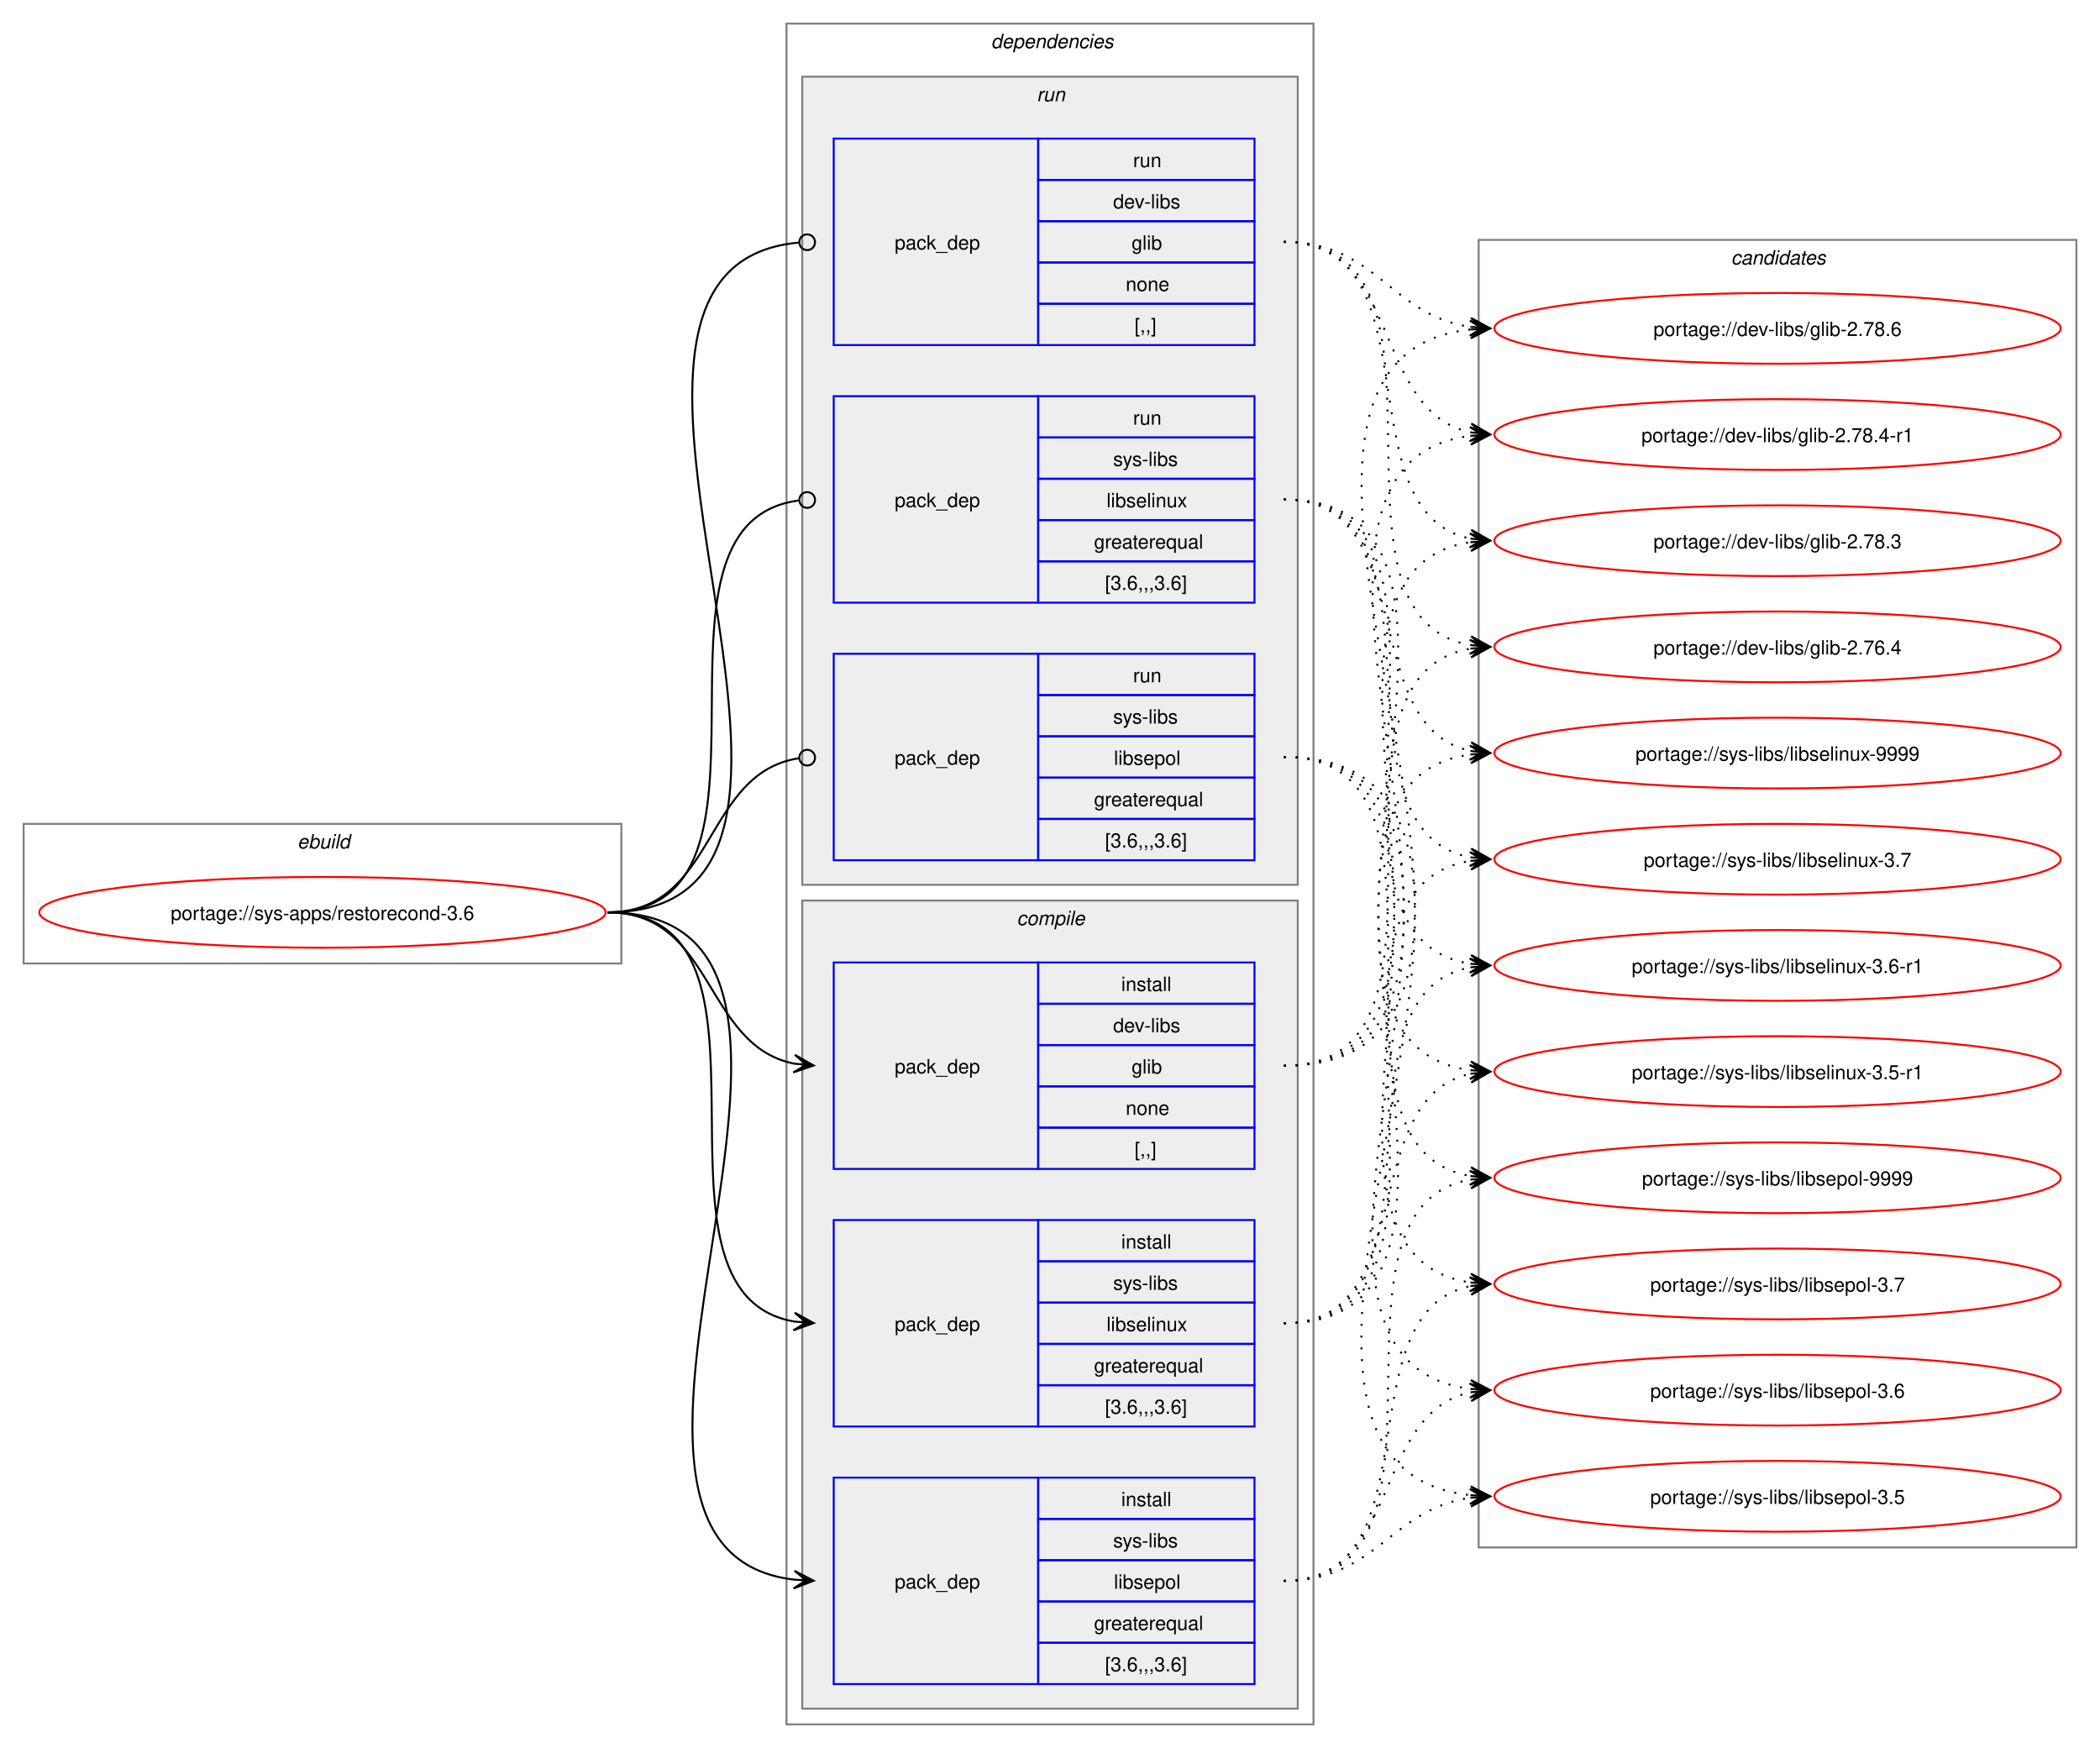
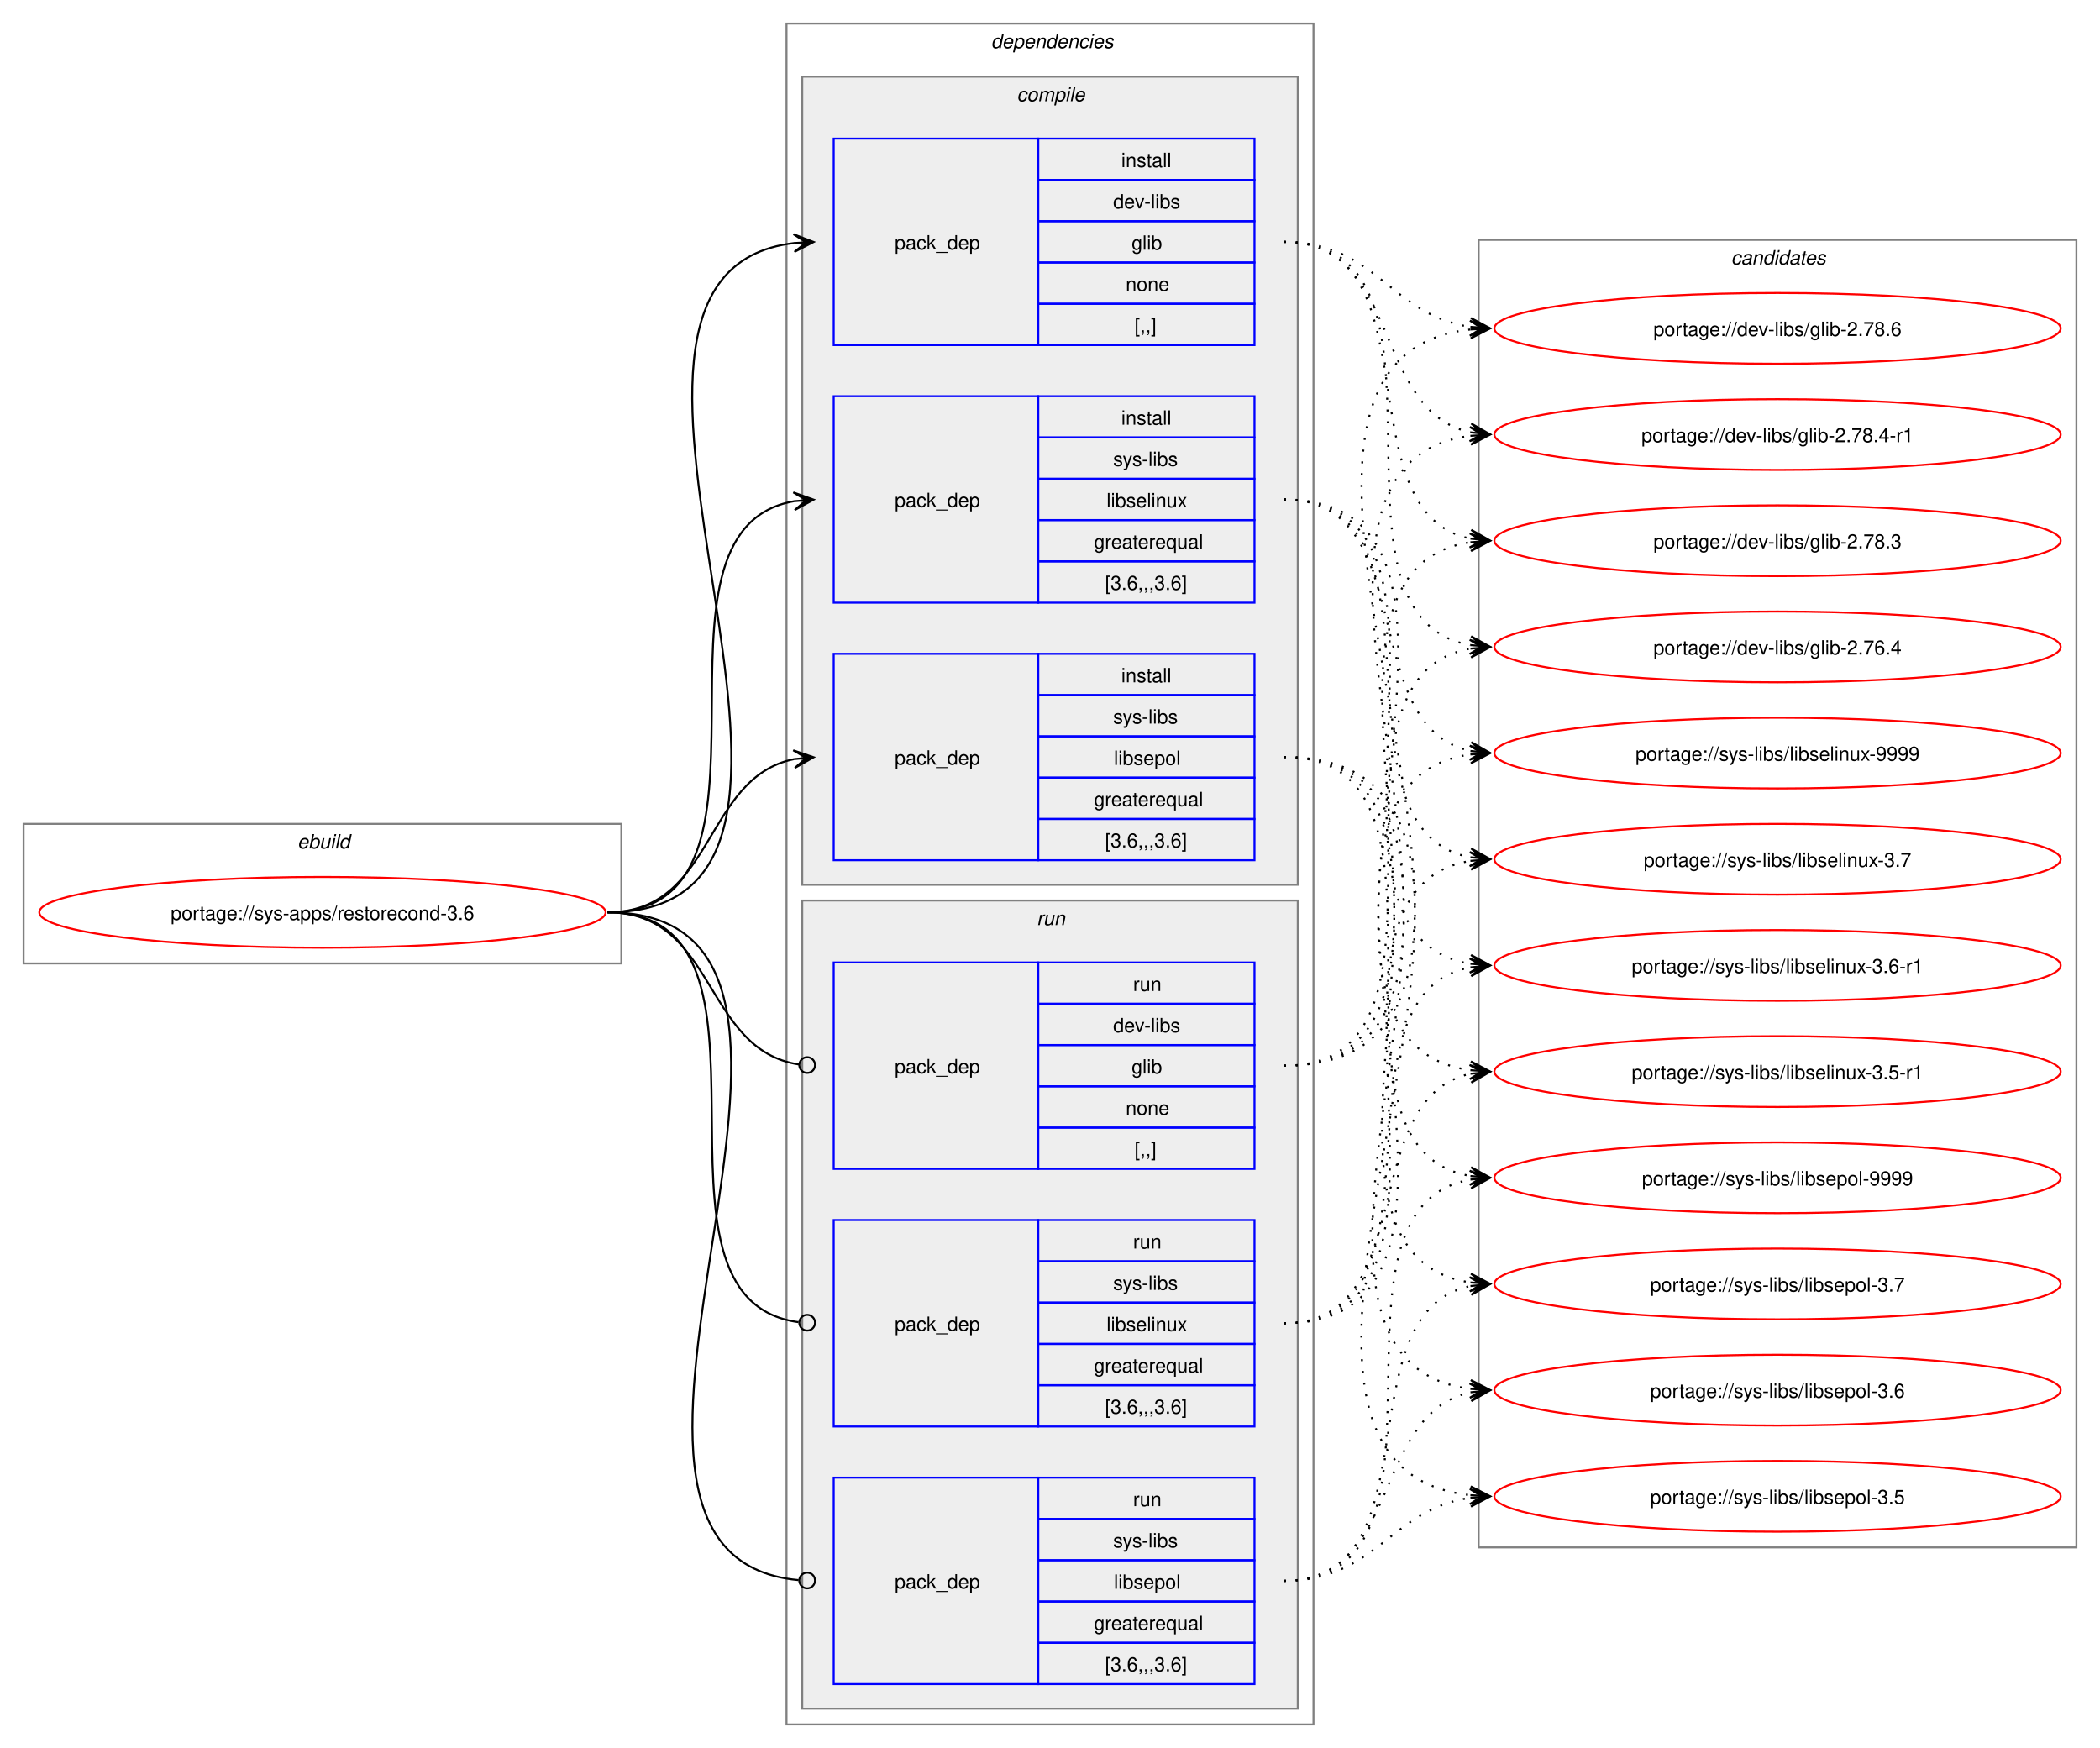
<svg xmlns="http://www.w3.org/2000/svg" xmlns:xlink="http://www.w3.org/1999/xlink" width="1068pt" height="889pt" viewBox="0.00 0.00 1068.00 889.00">
  <g id="graph0" class="graph" transform="scale(1 1) rotate(0) translate(4 885)">
    <polygon fill="white" stroke="none" points="-4,4 -4,-885 1064,-885 1064,4 -4,4" />
    <g id="clust1" class="cluster">
      <polygon fill="none" stroke="gray" points="8,-395 8,-466 312,-466 312,-395 8,-395" />
      <text text-anchor="start" x="147.25" y="-453.5" font-family="Helvetica,sans-Serif" font-style="italic" font-size="10.00">ebuild</text>
    </g>
    <g id="clust2" class="cluster">
      <polygon fill="none" stroke="gray" points="396,-8 396,-873 664,-873 664,-8 396,-8" />
      <text text-anchor="start" x="500" y="-860.5" font-family="Helvetica,sans-Serif" font-style="italic" font-size="10.00">dependencies</text>
    </g>
+     <g id="clust3" class="cluster">
+       <polygon fill="#eeeeee" stroke="gray" points="404,-435 404,-846 656,-846 656,-435 404,-435" />
+       <text text-anchor="start" x="513.12" y="-833.5" font-family="Helvetica,sans-Serif" font-style="italic" font-size="10.00">compile</text>
+     </g>
    <g id="clust8" class="cluster">
-       <polygon fill="#eeeeee" stroke="gray" points="404,-435 404,-846 656,-846 656,-435 404,-435" />
-       <text text-anchor="start" x="523.25" y="-833.5" font-family="Helvetica,sans-Serif" font-style="italic" font-size="10.00">run</text>
-     </g>
-     <g id="clust3" class="cluster">
      <polygon fill="#eeeeee" stroke="gray" points="404,-16 404,-427 656,-427 656,-16 404,-16" />
-       <text text-anchor="start" x="513.12" y="-414.5" font-family="Helvetica,sans-Serif" font-style="italic" font-size="10.00">compile</text>
+       <text text-anchor="start" x="523.25" y="-414.5" font-family="Helvetica,sans-Serif" font-style="italic" font-size="10.00">run</text>
    </g>
    <g id="clust12" class="cluster">
      <polygon fill="none" stroke="gray" points="748,-98 748,-763 1052,-763 1052,-98 748,-98" />
      <text text-anchor="start" x="876.38" y="-750.5" font-family="Helvetica,sans-Serif" font-style="italic" font-size="10.00">candidates</text>
    </g>
    <g id="node1" class="node">
      <g id="a_node1">
        <a xlink:href="../sys-apps/restorecond-3.6.svg" xlink:title="portage://sys-apps/restorecond-3.6">
          <ellipse fill="none" stroke="red" cx="160" cy="-421" rx="144" ry="18" />
          <text text-anchor="middle" x="160" y="-417.12" font-family="Helvetica,sans-Serif" font-size="10.00">portage://sys-apps/restorecond-3.6</text>
        </a>
      </g>
    </g>
    <g id="node2" class="node">
+       <polygon fill="none" stroke="blue" points="420,-709.5 420,-814.5 524,-814.5 524,-709.5 420,-709.5" />
+       <text text-anchor="start" x="451" y="-758.12" font-family="Helvetica,sans-Serif" font-size="10.00">pack_dep</text>
+       <polygon fill="none" stroke="blue" points="524,-793.5 524,-814.5 634,-814.5 634,-793.5 524,-793.5" />
+       <text text-anchor="start" x="566.25" y="-800" font-family="Helvetica,sans-Serif" font-size="10.00">install</text>
+       <polygon fill="none" stroke="blue" points="524,-772.5 524,-793.5 634,-793.5 634,-772.5 524,-772.5" />
+       <text text-anchor="start" x="562.12" y="-779" font-family="Helvetica,sans-Serif" font-size="10.00">dev-libs</text>
+       <polygon fill="none" stroke="blue" points="524,-751.5 524,-772.5 634,-772.5 634,-751.5 524,-751.5" />
+       <text text-anchor="start" x="571.5" y="-758" font-family="Helvetica,sans-Serif" font-size="10.00">glib</text>
+       <polygon fill="none" stroke="blue" points="524,-730.5 524,-751.5 634,-751.5 634,-730.5 524,-730.5" />
+       <text text-anchor="start" x="568.5" y="-737" font-family="Helvetica,sans-Serif" font-size="10.00">none</text>
+       <polygon fill="none" stroke="blue" points="524,-709.5 524,-730.5 634,-730.5 634,-709.5 524,-709.5" />
+       <text text-anchor="start" x="573" y="-716" font-family="Helvetica,sans-Serif" font-size="10.00">[,,]</text>
+     </g>
+     <g id="edge1" class="edge">
+       <path fill="none" stroke="black" d="M305,-421C459.83,-421 262.39,-745.55 400.03,-761.4" />
+       <polygon fill="black" stroke="black" points="409.78,-761.93 399.55,-765.88 406.01,-761.73 399.8,-761.39 399.8,-761.39 399.8,-761.39 406.01,-761.73 400.04,-756.89 409.78,-761.93" />
+     </g>
+     <g id="node3" class="node">
+       <polygon fill="none" stroke="blue" points="420,-578.5 420,-683.5 524,-683.5 524,-578.5 420,-578.5" />
+       <text text-anchor="start" x="451" y="-627.12" font-family="Helvetica,sans-Serif" font-size="10.00">pack_dep</text>
+       <polygon fill="none" stroke="blue" points="524,-662.5 524,-683.5 634,-683.5 634,-662.5 524,-662.5" />
+       <text text-anchor="start" x="566.25" y="-669" font-family="Helvetica,sans-Serif" font-size="10.00">install</text>
+       <polygon fill="none" stroke="blue" points="524,-641.5 524,-662.5 634,-662.5 634,-641.5 524,-641.5" />
+       <text text-anchor="start" x="562.12" y="-648" font-family="Helvetica,sans-Serif" font-size="10.00">sys-libs</text>
+       <polygon fill="none" stroke="blue" points="524,-620.5 524,-641.5 634,-641.5 634,-620.5 524,-620.5" />
+       <text text-anchor="start" x="558.75" y="-627" font-family="Helvetica,sans-Serif" font-size="10.00">libselinux</text>
+       <polygon fill="none" stroke="blue" points="524,-599.5 524,-620.5 634,-620.5 634,-599.5 524,-599.5" />
+       <text text-anchor="start" x="552.38" y="-606" font-family="Helvetica,sans-Serif" font-size="10.00">greaterequal</text>
+       <polygon fill="none" stroke="blue" points="524,-578.5 524,-599.5 634,-599.5 634,-578.5 524,-578.5" />
+       <text text-anchor="start" x="558" y="-585" font-family="Helvetica,sans-Serif" font-size="10.00">[3.6,,,3.6]</text>
+     </g>
+     <g id="edge2" class="edge">
+       <path fill="none" stroke="black" d="M305,-421C405.57,-421 314,-615.31 399.94,-630.11" />
+       <polygon fill="black" stroke="black" points="409.79,-630.9 399.46,-634.59 406.02,-630.6 399.82,-630.1 399.82,-630.1 399.82,-630.1 406.02,-630.6 400.18,-625.61 409.79,-630.9" />
+     </g>
+     <g id="node4" class="node">
+       <polygon fill="none" stroke="blue" points="420,-447.5 420,-552.5 524,-552.5 524,-447.5 420,-447.5" />
+       <text text-anchor="start" x="451" y="-496.12" font-family="Helvetica,sans-Serif" font-size="10.00">pack_dep</text>
+       <polygon fill="none" stroke="blue" points="524,-531.5 524,-552.5 634,-552.5 634,-531.5 524,-531.5" />
+       <text text-anchor="start" x="566.25" y="-538" font-family="Helvetica,sans-Serif" font-size="10.00">install</text>
+       <polygon fill="none" stroke="blue" points="524,-510.5 524,-531.5 634,-531.5 634,-510.5 524,-510.5" />
+       <text text-anchor="start" x="562.12" y="-517" font-family="Helvetica,sans-Serif" font-size="10.00">sys-libs</text>
+       <polygon fill="none" stroke="blue" points="524,-489.5 524,-510.5 634,-510.5 634,-489.5 524,-489.5" />
+       <text text-anchor="start" x="562.5" y="-496" font-family="Helvetica,sans-Serif" font-size="10.00">libsepol</text>
+       <polygon fill="none" stroke="blue" points="524,-468.5 524,-489.5 634,-489.5 634,-468.5 524,-468.5" />
+       <text text-anchor="start" x="552.38" y="-475" font-family="Helvetica,sans-Serif" font-size="10.00">greaterequal</text>
+       <polygon fill="none" stroke="blue" points="524,-447.5 524,-468.5 634,-468.5 634,-447.5 524,-447.5" />
+       <text text-anchor="start" x="558" y="-454" font-family="Helvetica,sans-Serif" font-size="10.00">[3.6,,,3.6]</text>
+     </g>
+     <g id="edge3" class="edge">
+       <path fill="none" stroke="black" d="M305,-421C359.74,-421 353.49,-489.57 399.89,-498.94" />
+       <polygon fill="black" stroke="black" points="409.79,-499.88 399.41,-503.42 406.02,-499.53 399.83,-498.94 399.83,-498.94 399.83,-498.94 406.02,-499.53 400.26,-494.46 409.79,-499.88" />
+     </g>
+     <g id="node5" class="node">
      <polygon fill="none" stroke="blue" points="420,-290.5 420,-395.5 524,-395.5 524,-290.5 420,-290.5" />
      <text text-anchor="start" x="451" y="-339.12" font-family="Helvetica,sans-Serif" font-size="10.00">pack_dep</text>
      <polygon fill="none" stroke="blue" points="524,-374.5 524,-395.5 634,-395.5 634,-374.5 524,-374.5" />
-       <text text-anchor="start" x="566.25" y="-381" font-family="Helvetica,sans-Serif" font-size="10.00">install</text>
+       <text text-anchor="start" x="572.25" y="-381" font-family="Helvetica,sans-Serif" font-size="10.00">run</text>
      <polygon fill="none" stroke="blue" points="524,-353.5 524,-374.5 634,-374.5 634,-353.5 524,-353.5" />
      <text text-anchor="start" x="562.12" y="-360" font-family="Helvetica,sans-Serif" font-size="10.00">dev-libs</text>
      <polygon fill="none" stroke="blue" points="524,-332.5 524,-353.5 634,-353.5 634,-332.5 524,-332.5" />
      <text text-anchor="start" x="571.5" y="-339" font-family="Helvetica,sans-Serif" font-size="10.00">glib</text>
      <polygon fill="none" stroke="blue" points="524,-311.5 524,-332.5 634,-332.5 634,-311.5 524,-311.5" />
      <text text-anchor="start" x="568.5" y="-318" font-family="Helvetica,sans-Serif" font-size="10.00">none</text>
      <polygon fill="none" stroke="blue" points="524,-290.5 524,-311.5 634,-311.5 634,-290.5 524,-290.5" />
      <text text-anchor="start" x="573" y="-297" font-family="Helvetica,sans-Serif" font-size="10.00">[,,]</text>
    </g>
-     <g id="edge1" class="edge">
-       <path fill="none" stroke="black" d="M305,-421C359.49,-421 353.69,-353.3 399.93,-344.04" />
-       <polygon fill="black" stroke="black" points="409.79,-343.11 400.25,-348.53 406.02,-343.47 399.83,-344.05 399.83,-344.05 399.83,-344.05 406.02,-343.47 399.41,-339.57 409.79,-343.11" />
-     </g>
-     <g id="node3" class="node">
+     <g id="edge4" class="edge">
+       <path fill="none" stroke="black" d="M305,-421C360.41,-421 353.47,-351.01 402.31,-343.63" />
+       <ellipse fill="none" stroke="black" cx="406.51" cy="-343.32" rx="4" ry="4" />
+     </g>
+     <g id="node6" class="node">
      <polygon fill="none" stroke="blue" points="420,-159.5 420,-264.5 524,-264.5 524,-159.5 420,-159.5" />
      <text text-anchor="start" x="451" y="-208.12" font-family="Helvetica,sans-Serif" font-size="10.00">pack_dep</text>
      <polygon fill="none" stroke="blue" points="524,-243.5 524,-264.5 634,-264.5 634,-243.5 524,-243.5" />
-       <text text-anchor="start" x="566.25" y="-250" font-family="Helvetica,sans-Serif" font-size="10.00">install</text>
+       <text text-anchor="start" x="572.25" y="-250" font-family="Helvetica,sans-Serif" font-size="10.00">run</text>
      <polygon fill="none" stroke="blue" points="524,-222.5 524,-243.5 634,-243.5 634,-222.5 524,-222.5" />
      <text text-anchor="start" x="562.12" y="-229" font-family="Helvetica,sans-Serif" font-size="10.00">sys-libs</text>
      <polygon fill="none" stroke="blue" points="524,-201.5 524,-222.5 634,-222.5 634,-201.5 524,-201.5" />
      <text text-anchor="start" x="558.75" y="-208" font-family="Helvetica,sans-Serif" font-size="10.00">libselinux</text>
      <polygon fill="none" stroke="blue" points="524,-180.5 524,-201.5 634,-201.5 634,-180.5 524,-180.5" />
      <text text-anchor="start" x="552.38" y="-187" font-family="Helvetica,sans-Serif" font-size="10.00">greaterequal</text>
      <polygon fill="none" stroke="blue" points="524,-159.5 524,-180.5 634,-180.5 634,-159.5 524,-159.5" />
      <text text-anchor="start" x="558" y="-166" font-family="Helvetica,sans-Serif" font-size="10.00">[3.6,,,3.6]</text>
    </g>
-     <g id="edge2" class="edge">
-       <path fill="none" stroke="black" d="M305,-421C405.19,-421 314.34,-227.62 399.98,-212.89" />
-       <polygon fill="black" stroke="black" points="409.79,-212.1 400.18,-217.38 406.02,-212.4 399.82,-212.9 399.82,-212.9 399.82,-212.9 406.02,-212.4 399.46,-208.41 409.79,-212.1" />
-     </g>
-     <g id="node4" class="node">
+     <g id="edge5" class="edge">
+       <path fill="none" stroke="black" d="M305,-421C406,-421 312.85,-224.46 402.1,-212.56" />
+       <ellipse fill="none" stroke="black" cx="406.51" cy="-212.28" rx="4" ry="4" />
+     </g>
+     <g id="node7" class="node">
      <polygon fill="none" stroke="blue" points="420,-28.5 420,-133.5 524,-133.5 524,-28.5 420,-28.5" />
      <text text-anchor="start" x="451" y="-77.12" font-family="Helvetica,sans-Serif" font-size="10.00">pack_dep</text>
      <polygon fill="none" stroke="blue" points="524,-112.5 524,-133.5 634,-133.5 634,-112.5 524,-112.5" />
-       <text text-anchor="start" x="566.25" y="-119" font-family="Helvetica,sans-Serif" font-size="10.00">install</text>
+       <text text-anchor="start" x="572.25" y="-119" font-family="Helvetica,sans-Serif" font-size="10.00">run</text>
      <polygon fill="none" stroke="blue" points="524,-91.5 524,-112.5 634,-112.5 634,-91.5 524,-91.5" />
      <text text-anchor="start" x="562.12" y="-98" font-family="Helvetica,sans-Serif" font-size="10.00">sys-libs</text>
      <polygon fill="none" stroke="blue" points="524,-70.5 524,-91.5 634,-91.5 634,-70.5 524,-70.5" />
      <text text-anchor="start" x="562.5" y="-77" font-family="Helvetica,sans-Serif" font-size="10.00">libsepol</text>
      <polygon fill="none" stroke="blue" points="524,-49.5 524,-70.5 634,-70.5 634,-49.5 524,-49.5" />
      <text text-anchor="start" x="552.38" y="-56" font-family="Helvetica,sans-Serif" font-size="10.00">greaterequal</text>
      <polygon fill="none" stroke="blue" points="524,-28.5 524,-49.5 634,-49.5 634,-28.5 524,-28.5" />
      <text text-anchor="start" x="558" y="-35" font-family="Helvetica,sans-Serif" font-size="10.00">[3.6,,,3.6]</text>
    </g>
-     <g id="edge3" class="edge">
-       <path fill="none" stroke="black" d="M305,-421C459.42,-421 262.78,-97.4 400.06,-81.6" />
-       <polygon fill="black" stroke="black" points="409.78,-81.07 400.04,-86.11 406.01,-81.27 399.8,-81.61 399.8,-81.61 399.8,-81.61 406.01,-81.27 399.55,-77.12 409.78,-81.07" />
-     </g>
-     <g id="node5" class="node">
-       <polygon fill="none" stroke="blue" points="420,-709.5 420,-814.5 524,-814.5 524,-709.5 420,-709.5" />
-       <text text-anchor="start" x="451" y="-758.12" font-family="Helvetica,sans-Serif" font-size="10.00">pack_dep</text>
-       <polygon fill="none" stroke="blue" points="524,-793.5 524,-814.5 634,-814.5 634,-793.5 524,-793.5" />
-       <text text-anchor="start" x="572.25" y="-800" font-family="Helvetica,sans-Serif" font-size="10.00">run</text>
-       <polygon fill="none" stroke="blue" points="524,-772.5 524,-793.5 634,-793.5 634,-772.5 524,-772.5" />
-       <text text-anchor="start" x="562.12" y="-779" font-family="Helvetica,sans-Serif" font-size="10.00">dev-libs</text>
-       <polygon fill="none" stroke="blue" points="524,-751.5 524,-772.5 634,-772.5 634,-751.5 524,-751.5" />
-       <text text-anchor="start" x="571.5" y="-758" font-family="Helvetica,sans-Serif" font-size="10.00">glib</text>
-       <polygon fill="none" stroke="blue" points="524,-730.5 524,-751.5 634,-751.5 634,-730.5 524,-730.5" />
-       <text text-anchor="start" x="568.5" y="-737" font-family="Helvetica,sans-Serif" font-size="10.00">none</text>
-       <polygon fill="none" stroke="blue" points="524,-709.5 524,-730.5 634,-730.5 634,-709.5 524,-709.5" />
-       <text text-anchor="start" x="573" y="-716" font-family="Helvetica,sans-Serif" font-size="10.00">[,,]</text>
-     </g>
-     <g id="edge4" class="edge">
-       <path fill="none" stroke="black" d="M305,-421C460.61,-421 260.41,-748.81 402.12,-761.61" />
-       <ellipse fill="none" stroke="black" cx="406.5" cy="-761.8" rx="4" ry="4" />
-     </g>
-     <g id="node6" class="node">
-       <polygon fill="none" stroke="blue" points="420,-578.5 420,-683.5 524,-683.5 524,-578.5 420,-578.5" />
-       <text text-anchor="start" x="451" y="-627.12" font-family="Helvetica,sans-Serif" font-size="10.00">pack_dep</text>
-       <polygon fill="none" stroke="blue" points="524,-662.5 524,-683.5 634,-683.5 634,-662.5 524,-662.5" />
-       <text text-anchor="start" x="572.25" y="-669" font-family="Helvetica,sans-Serif" font-size="10.00">run</text>
-       <polygon fill="none" stroke="blue" points="524,-641.5 524,-662.5 634,-662.5 634,-641.5 524,-641.5" />
-       <text text-anchor="start" x="562.12" y="-648" font-family="Helvetica,sans-Serif" font-size="10.00">sys-libs</text>
-       <polygon fill="none" stroke="blue" points="524,-620.5 524,-641.5 634,-641.5 634,-620.5 524,-620.5" />
-       <text text-anchor="start" x="558.75" y="-627" font-family="Helvetica,sans-Serif" font-size="10.00">libselinux</text>
-       <polygon fill="none" stroke="blue" points="524,-599.5 524,-620.5 634,-620.5 634,-599.5 524,-599.5" />
-       <text text-anchor="start" x="552.38" y="-606" font-family="Helvetica,sans-Serif" font-size="10.00">greaterequal</text>
-       <polygon fill="none" stroke="blue" points="524,-578.5 524,-599.5 634,-599.5 634,-578.5 524,-578.5" />
-       <text text-anchor="start" x="558" y="-585" font-family="Helvetica,sans-Serif" font-size="10.00">[3.6,,,3.6]</text>
-     </g>
-     <g id="edge5" class="edge">
-       <path fill="none" stroke="black" d="M305,-421C406.38,-421 312.5,-618.48 402.06,-630.43" />
-       <ellipse fill="none" stroke="black" cx="406.51" cy="-630.72" rx="4" ry="4" />
-     </g>
-     <g id="node7" class="node">
-       <polygon fill="none" stroke="blue" points="420,-447.5 420,-552.5 524,-552.5 524,-447.5 420,-447.5" />
-       <text text-anchor="start" x="451" y="-496.12" font-family="Helvetica,sans-Serif" font-size="10.00">pack_dep</text>
-       <polygon fill="none" stroke="blue" points="524,-531.5 524,-552.5 634,-552.5 634,-531.5 524,-531.5" />
-       <text text-anchor="start" x="572.25" y="-538" font-family="Helvetica,sans-Serif" font-size="10.00">run</text>
-       <polygon fill="none" stroke="blue" points="524,-510.5 524,-531.5 634,-531.5 634,-510.5 524,-510.5" />
-       <text text-anchor="start" x="562.12" y="-517" font-family="Helvetica,sans-Serif" font-size="10.00">sys-libs</text>
-       <polygon fill="none" stroke="blue" points="524,-489.5 524,-510.5 634,-510.5 634,-489.5 524,-489.5" />
-       <text text-anchor="start" x="562.5" y="-496" font-family="Helvetica,sans-Serif" font-size="10.00">libsepol</text>
-       <polygon fill="none" stroke="blue" points="524,-468.5 524,-489.5 634,-489.5 634,-468.5 524,-468.5" />
-       <text text-anchor="start" x="552.38" y="-475" font-family="Helvetica,sans-Serif" font-size="10.00">greaterequal</text>
-       <polygon fill="none" stroke="blue" points="524,-447.5 524,-468.5 634,-468.5 634,-447.5 524,-447.5" />
-       <text text-anchor="start" x="558" y="-454" font-family="Helvetica,sans-Serif" font-size="10.00">[3.6,,,3.6]</text>
-     </g>
    <g id="edge6" class="edge">
-       <path fill="none" stroke="black" d="M305,-421C360.66,-421 353.26,-491.89 402.27,-499.36" />
-       <ellipse fill="none" stroke="black" cx="406.51" cy="-499.67" rx="4" ry="4" />
+       <path fill="none" stroke="black" d="M305,-421C460.19,-421 260.8,-94.15 402.14,-81.38" />
+       <ellipse fill="none" stroke="black" cx="406.5" cy="-81.19" rx="4" ry="4" />
    </g>
    <g id="node8" class="node">
      <g id="a_node8">
        <a xlink:href="../dev-libs/glib-2.78.6.svg" xlink:title="portage://dev-libs/glib-2.78.6">
          <ellipse fill="none" stroke="red" cx="900" cy="-718" rx="144" ry="18" />
          <text text-anchor="middle" x="900" y="-714.12" font-family="Helvetica,sans-Serif" font-size="10.00">portage://dev-libs/glib-2.78.6</text>
        </a>
      </g>
    </g>
    <g id="edge7" class="edge">
-       <path fill="none" stroke="black" stroke-dasharray="1,5" d="M649,-343C818.31,-343 592.39,-701.34 743.95,-717.44" />
-       <polygon fill="black" stroke="black" points="753.78,-717.94 743.57,-721.93 750.01,-717.75 743.8,-717.43 743.8,-717.43 743.8,-717.43 750.01,-717.75 744.02,-712.94 753.78,-717.94" />
+       <path fill="none" stroke="black" stroke-dasharray="1,5" d="M649,-762C696.02,-762 703.08,-724.61 743.86,-718.76" />
+       <polygon fill="black" stroke="black" points="753.78,-718.08 744.12,-723.26 750.01,-718.34 743.81,-718.77 743.81,-718.77 743.81,-718.77 750.01,-718.34 743.5,-714.28 753.78,-718.08" />
    </g>
    <g id="node9" class="node">
      <g id="a_node9">
        <a xlink:href="../dev-libs/glib-2.78.4-r1.svg" xlink:title="portage://dev-libs/glib-2.78.4-r1">
          <ellipse fill="none" stroke="red" cx="900" cy="-664" rx="144" ry="18" />
          <text text-anchor="middle" x="900" y="-660.12" font-family="Helvetica,sans-Serif" font-size="10.00">portage://dev-libs/glib-2.78.4-r1</text>
        </a>
      </g>
    </g>
    <g id="edge8" class="edge">
-       <path fill="none" stroke="black" stroke-dasharray="1,5" d="M649,-343C795.28,-343 614.77,-647.3 743.82,-663.34" />
-       <polygon fill="black" stroke="black" points="753.78,-663.93 743.54,-667.83 750.01,-663.71 743.8,-663.34 743.8,-663.34 743.8,-663.34 750.01,-663.71 744.07,-658.85 753.78,-663.93" />
+       <path fill="none" stroke="black" stroke-dasharray="1,5" d="M649,-762C709.15,-762 693.29,-675.87 743.94,-665.1" />
+       <polygon fill="black" stroke="black" points="753.79,-664.12 744.28,-669.59 750.02,-664.5 743.84,-665.11 743.84,-665.11 743.84,-665.11 750.02,-664.5 743.39,-660.63 753.79,-664.12" />
    </g>
    <g id="node10" class="node">
      <g id="a_node10">
        <a xlink:href="../dev-libs/glib-2.78.3.svg" xlink:title="portage://dev-libs/glib-2.78.3">
          <ellipse fill="none" stroke="red" cx="900" cy="-610" rx="144" ry="18" />
          <text text-anchor="middle" x="900" y="-606.12" font-family="Helvetica,sans-Serif" font-size="10.00">portage://dev-libs/glib-2.78.3</text>
        </a>
      </g>
    </g>
    <g id="edge9" class="edge">
-       <path fill="none" stroke="black" stroke-dasharray="1,5" d="M649,-343C772.69,-343 636.39,-593.57 743.83,-609.23" />
-       <polygon fill="black" stroke="black" points="753.78,-609.92 743.5,-613.72 750.01,-609.66 743.81,-609.23 743.81,-609.23 743.81,-609.23 750.01,-609.66 744.12,-604.74 753.78,-609.92" />
+       <path fill="none" stroke="black" stroke-dasharray="1,5" d="M649,-762C727.34,-762 678.04,-624.48 743.91,-611.05" />
+       <polygon fill="black" stroke="black" points="753.79,-610.12 744.26,-615.54 750.02,-610.47 743.83,-611.06 743.83,-611.06 743.83,-611.06 750.02,-610.47 743.41,-606.58 753.79,-610.12" />
    </g>
    <g id="node11" class="node">
      <g id="a_node11">
        <a xlink:href="../dev-libs/glib-2.76.4.svg" xlink:title="portage://dev-libs/glib-2.76.4">
          <ellipse fill="none" stroke="red" cx="900" cy="-556" rx="144" ry="18" />
          <text text-anchor="middle" x="900" y="-552.12" font-family="Helvetica,sans-Serif" font-size="10.00">portage://dev-libs/glib-2.76.4</text>
        </a>
      </g>
    </g>
    <g id="edge10" class="edge">
-       <path fill="none" stroke="black" stroke-dasharray="1,5" d="M649,-343C750.82,-343 656.8,-540.48 744.08,-555.14" />
-       <polygon fill="black" stroke="black" points="753.79,-555.9 743.46,-559.61 750.02,-555.61 743.82,-555.12 743.82,-555.12 743.82,-555.12 750.02,-555.61 744.17,-550.63 753.79,-555.9" />
+       <path fill="none" stroke="black" stroke-dasharray="1,5" d="M649,-762C747.94,-762 659.53,-571.78 743.84,-556.92" />
+       <polygon fill="black" stroke="black" points="753.79,-556.1 744.19,-561.4 750.02,-556.41 743.82,-556.92 743.82,-556.92 743.82,-556.92 750.02,-556.41 743.45,-552.44 753.79,-556.1" />
    </g>
    <g id="node12" class="node">
      <g id="a_node12">
        <a xlink:href="../sys-libs/libselinux-9999.svg" xlink:title="portage://sys-libs/libselinux-9999">
          <ellipse fill="none" stroke="red" cx="900" cy="-502" rx="144" ry="18" />
          <text text-anchor="middle" x="900" y="-498.12" font-family="Helvetica,sans-Serif" font-size="10.00">portage://sys-libs/libselinux-9999</text>
        </a>
      </g>
    </g>
    <g id="edge11" class="edge">
-       <path fill="none" stroke="black" stroke-dasharray="1,5" d="M649,-212C782.34,-212 627.07,-485.81 744.06,-501.32" />
-       <polygon fill="black" stroke="black" points="753.78,-501.92 743.52,-505.79 750.01,-501.69 743.8,-501.3 743.8,-501.3 743.8,-501.3 750.01,-501.69 744.08,-496.81 753.78,-501.92" />
+       <path fill="none" stroke="black" stroke-dasharray="1,5" d="M649,-631C719.29,-631 684.94,-515.25 744.2,-503.04" />
+       <polygon fill="black" stroke="black" points="753.79,-502.12 744.26,-507.55 750.02,-502.48 743.83,-503.07 743.83,-503.07 743.83,-503.07 750.02,-502.48 743.4,-498.59 753.79,-502.12" />
    </g>
    <g id="node13" class="node">
      <g id="a_node13">
        <a xlink:href="../sys-libs/libselinux-3.7.svg" xlink:title="portage://sys-libs/libselinux-3.7">
          <ellipse fill="none" stroke="red" cx="900" cy="-448" rx="144" ry="18" />
          <text text-anchor="middle" x="900" y="-444.12" font-family="Helvetica,sans-Serif" font-size="10.00">portage://sys-libs/libselinux-3.7</text>
        </a>
      </g>
    </g>
    <g id="edge12" class="edge">
-       <path fill="none" stroke="black" stroke-dasharray="1,5" d="M649,-212C760.05,-212 648.21,-432.14 744.03,-447.19" />
-       <polygon fill="black" stroke="black" points="753.78,-447.91 743.48,-451.66 750.01,-447.63 743.81,-447.18 743.81,-447.18 743.81,-447.18 750.01,-447.63 744.14,-442.69 753.78,-447.91" />
+       <path fill="none" stroke="black" stroke-dasharray="1,5" d="M649,-631C738.95,-631 667.73,-463.39 743.83,-448.98" />
+       <polygon fill="black" stroke="black" points="753.79,-448.11 744.22,-453.47 750.02,-448.44 743.82,-448.99 743.82,-448.99 743.82,-448.99 750.02,-448.44 743.43,-444.5 753.79,-448.11" />
    </g>
    <g id="node14" class="node">
      <g id="a_node14">
        <a xlink:href="../sys-libs/libselinux-3.6-r1.svg" xlink:title="portage://sys-libs/libselinux-3.6-r1">
          <ellipse fill="none" stroke="red" cx="900" cy="-394" rx="144" ry="18" />
          <text text-anchor="middle" x="900" y="-390.12" font-family="Helvetica,sans-Serif" font-size="10.00">portage://sys-libs/libselinux-3.6-r1</text>
        </a>
      </g>
    </g>
    <g id="edge13" class="edge">
-       <path fill="none" stroke="black" stroke-dasharray="1,5" d="M649,-212C738.59,-212 668.05,-378.7 743.87,-393.02" />
-       <polygon fill="black" stroke="black" points="753.79,-393.89 743.43,-397.5 750.02,-393.56 743.82,-393.02 743.82,-393.02 743.82,-393.02 750.02,-393.56 744.22,-388.53 753.79,-393.89" />
+       <path fill="none" stroke="black" stroke-dasharray="1,5" d="M649,-631C760.44,-631 647.86,-409.92 743.99,-394.81" />
+       <polygon fill="black" stroke="black" points="753.78,-394.09 744.14,-399.31 750.01,-394.37 743.81,-394.82 743.81,-394.82 743.81,-394.82 750.01,-394.37 743.48,-390.34 753.78,-394.09" />
    </g>
    <g id="node15" class="node">
      <g id="a_node15">
        <a xlink:href="../sys-libs/libselinux-3.5-r1.svg" xlink:title="portage://sys-libs/libselinux-3.5-r1">
          <ellipse fill="none" stroke="red" cx="900" cy="-340" rx="144" ry="18" />
          <text text-anchor="middle" x="900" y="-336.12" font-family="Helvetica,sans-Serif" font-size="10.00">portage://sys-libs/libselinux-3.5-r1</text>
        </a>
      </g>
    </g>
    <g id="edge14" class="edge">
-       <path fill="none" stroke="black" stroke-dasharray="1,5" d="M649,-212C718.82,-212 685.35,-326.38 743.88,-338.89" />
-       <polygon fill="black" stroke="black" points="753.79,-339.88 743.39,-343.37 750.02,-339.5 743.84,-338.89 743.84,-338.89 743.84,-338.89 750.02,-339.5 744.28,-334.41 753.79,-339.88" />
+       <path fill="none" stroke="black" stroke-dasharray="1,5" d="M649,-631C782.75,-631 626.7,-356.25 744.03,-340.69" />
+       <polygon fill="black" stroke="black" points="753.78,-340.08 744.08,-345.19 750.01,-340.31 743.8,-340.7 743.8,-340.7 743.8,-340.7 750.01,-340.31 743.52,-336.21 753.78,-340.08" />
    </g>
    <g id="node16" class="node">
      <g id="a_node16">
        <a xlink:href="../sys-libs/libsepol-9999.svg" xlink:title="portage://sys-libs/libsepol-9999">
          <ellipse fill="none" stroke="red" cx="900" cy="-286" rx="144" ry="18" />
          <text text-anchor="middle" x="900" y="-282.12" font-family="Helvetica,sans-Serif" font-size="10.00">portage://sys-libs/libsepol-9999</text>
        </a>
      </g>
    </g>
    <g id="edge15" class="edge">
-       <path fill="none" stroke="black" stroke-dasharray="1,5" d="M649,-81C747.56,-81 659.87,-270.3 743.88,-285.09" />
-       <polygon fill="black" stroke="black" points="753.79,-285.9 743.45,-289.57 750.02,-285.59 743.82,-285.08 743.82,-285.08 743.82,-285.08 750.02,-285.59 744.19,-280.6 753.79,-285.9" />
+       <path fill="none" stroke="black" stroke-dasharray="1,5" d="M649,-500C751.2,-500 656.46,-301.59 744.04,-286.86" />
+       <polygon fill="black" stroke="black" points="753.79,-286.1 744.17,-291.37 750.02,-286.39 743.82,-286.88 743.82,-286.88 743.82,-286.88 750.02,-286.39 743.46,-282.39 753.79,-286.1" />
    </g>
    <g id="node17" class="node">
      <g id="a_node17">
        <a xlink:href="../sys-libs/libsepol-3.7.svg" xlink:title="portage://sys-libs/libsepol-3.7">
          <ellipse fill="none" stroke="red" cx="900" cy="-232" rx="144" ry="18" />
          <text text-anchor="middle" x="900" y="-228.12" font-family="Helvetica,sans-Serif" font-size="10.00">portage://sys-libs/libsepol-3.7</text>
        </a>
      </g>
    </g>
    <g id="edge16" class="edge">
-       <path fill="none" stroke="black" stroke-dasharray="1,5" d="M649,-81C726.99,-81 678.33,-217.61 743.96,-230.96" />
-       <polygon fill="black" stroke="black" points="753.79,-231.89 743.41,-235.42 750.02,-231.53 743.83,-230.94 743.83,-230.94 743.83,-230.94 750.02,-231.53 744.26,-226.46 753.79,-231.89" />
+       <path fill="none" stroke="black" stroke-dasharray="1,5" d="M649,-500C773.21,-500 635.75,-247.98 744.12,-232.72" />
+       <polygon fill="black" stroke="black" points="753.78,-232.08 744.1,-237.23 750.01,-232.33 743.81,-232.74 743.81,-232.74 743.81,-232.74 750.01,-232.33 743.51,-228.25 753.78,-232.08" />
    </g>
    <g id="node18" class="node">
      <g id="a_node18">
        <a xlink:href="../sys-libs/libsepol-3.6.svg" xlink:title="portage://sys-libs/libsepol-3.6">
          <ellipse fill="none" stroke="red" cx="900" cy="-178" rx="144" ry="18" />
          <text text-anchor="middle" x="900" y="-174.12" font-family="Helvetica,sans-Serif" font-size="10.00">portage://sys-libs/libsepol-3.6</text>
        </a>
      </g>
    </g>
    <g id="edge17" class="edge">
-       <path fill="none" stroke="black" stroke-dasharray="1,5" d="M649,-81C708.87,-81 693.52,-166.25 743.99,-176.91" />
-       <polygon fill="black" stroke="black" points="753.79,-177.88 743.39,-181.37 750.02,-177.51 743.84,-176.9 743.84,-176.9 743.84,-176.9 750.02,-177.51 744.28,-172.42 753.79,-177.88" />
+       <path fill="none" stroke="black" stroke-dasharray="1,5" d="M649,-500C795.84,-500 614.03,-194.14 744.18,-178.61" />
+       <polygon fill="black" stroke="black" points="753.78,-178.07 744.05,-183.13 750.01,-178.28 743.8,-178.63 743.8,-178.63 743.8,-178.63 750.01,-178.28 743.55,-174.14 753.78,-178.07" />
    </g>
    <g id="node19" class="node">
      <g id="a_node19">
        <a xlink:href="../sys-libs/libsepol-3.5.svg" xlink:title="portage://sys-libs/libsepol-3.5">
          <ellipse fill="none" stroke="red" cx="900" cy="-124" rx="144" ry="18" />
          <text text-anchor="middle" x="900" y="-120.12" font-family="Helvetica,sans-Serif" font-size="10.00">portage://sys-libs/libsepol-3.5</text>
        </a>
      </g>
    </g>
    <g id="edge18" class="edge">
+       <path fill="none" stroke="black" stroke-dasharray="1,5" d="M649,-500C818.73,-500 592,-140.7 743.92,-124.56" />
+       <polygon fill="black" stroke="black" points="753.78,-124.06 744.02,-129.06 750.01,-124.25 743.8,-124.57 743.8,-124.57 743.8,-124.57 750.01,-124.25 743.57,-120.07 753.78,-124.06" />
+     </g>
+     <g id="edge19" class="edge">
+       <path fill="none" stroke="black" stroke-dasharray="1,5" d="M649,-343C818.31,-343 592.39,-701.34 743.95,-717.44" />
+       <polygon fill="black" stroke="black" points="753.78,-717.94 743.57,-721.93 750.01,-717.75 743.8,-717.43 743.8,-717.43 743.8,-717.43 750.01,-717.75 744.02,-712.94 753.78,-717.94" />
+     </g>
+     <g id="edge20" class="edge">
+       <path fill="none" stroke="black" stroke-dasharray="1,5" d="M649,-343C795.28,-343 614.77,-647.3 743.82,-663.34" />
+       <polygon fill="black" stroke="black" points="753.78,-663.93 743.54,-667.83 750.01,-663.71 743.8,-663.34 743.8,-663.34 743.8,-663.34 750.01,-663.71 744.07,-658.85 753.78,-663.93" />
+     </g>
+     <g id="edge21" class="edge">
+       <path fill="none" stroke="black" stroke-dasharray="1,5" d="M649,-343C772.69,-343 636.39,-593.57 743.83,-609.23" />
+       <polygon fill="black" stroke="black" points="753.78,-609.92 743.5,-613.72 750.01,-609.66 743.81,-609.23 743.81,-609.23 743.81,-609.23 750.01,-609.66 744.12,-604.74 753.78,-609.92" />
+     </g>
+     <g id="edge22" class="edge">
+       <path fill="none" stroke="black" stroke-dasharray="1,5" d="M649,-343C750.82,-343 656.8,-540.48 744.08,-555.14" />
+       <polygon fill="black" stroke="black" points="753.79,-555.9 743.46,-559.61 750.02,-555.61 743.82,-555.12 743.82,-555.12 743.82,-555.12 750.02,-555.61 744.17,-550.63 753.79,-555.9" />
+     </g>
+     <g id="edge23" class="edge">
+       <path fill="none" stroke="black" stroke-dasharray="1,5" d="M649,-212C782.34,-212 627.07,-485.81 744.06,-501.32" />
+       <polygon fill="black" stroke="black" points="753.78,-501.92 743.52,-505.79 750.01,-501.69 743.8,-501.3 743.8,-501.3 743.8,-501.3 750.01,-501.69 744.08,-496.81 753.78,-501.92" />
+     </g>
+     <g id="edge24" class="edge">
+       <path fill="none" stroke="black" stroke-dasharray="1,5" d="M649,-212C760.05,-212 648.21,-432.14 744.03,-447.19" />
+       <polygon fill="black" stroke="black" points="753.78,-447.91 743.48,-451.66 750.01,-447.63 743.81,-447.18 743.81,-447.18 743.81,-447.18 750.01,-447.63 744.14,-442.69 753.78,-447.91" />
+     </g>
+     <g id="edge25" class="edge">
+       <path fill="none" stroke="black" stroke-dasharray="1,5" d="M649,-212C738.59,-212 668.05,-378.7 743.87,-393.02" />
+       <polygon fill="black" stroke="black" points="753.79,-393.89 743.43,-397.5 750.02,-393.56 743.82,-393.02 743.82,-393.02 743.82,-393.02 750.02,-393.56 744.22,-388.53 753.79,-393.89" />
+     </g>
+     <g id="edge26" class="edge">
+       <path fill="none" stroke="black" stroke-dasharray="1,5" d="M649,-212C718.82,-212 685.35,-326.38 743.88,-338.89" />
+       <polygon fill="black" stroke="black" points="753.79,-339.88 743.39,-343.37 750.02,-339.5 743.84,-338.89 743.84,-338.89 743.84,-338.89 750.02,-339.5 744.28,-334.41 753.79,-339.88" />
+     </g>
+     <g id="edge27" class="edge">
+       <path fill="none" stroke="black" stroke-dasharray="1,5" d="M649,-81C747.56,-81 659.87,-270.3 743.88,-285.09" />
+       <polygon fill="black" stroke="black" points="753.79,-285.9 743.45,-289.57 750.02,-285.59 743.82,-285.08 743.82,-285.08 743.82,-285.08 750.02,-285.59 744.19,-280.6 753.79,-285.9" />
+     </g>
+     <g id="edge28" class="edge">
+       <path fill="none" stroke="black" stroke-dasharray="1,5" d="M649,-81C726.99,-81 678.33,-217.61 743.96,-230.96" />
+       <polygon fill="black" stroke="black" points="753.79,-231.89 743.41,-235.42 750.02,-231.53 743.83,-230.94 743.83,-230.94 743.83,-230.94 750.02,-231.53 744.26,-226.46 753.79,-231.89" />
+     </g>
+     <g id="edge29" class="edge">
+       <path fill="none" stroke="black" stroke-dasharray="1,5" d="M649,-81C708.87,-81 693.52,-166.25 743.99,-176.91" />
+       <polygon fill="black" stroke="black" points="753.79,-177.88 743.39,-181.37 750.02,-177.51 743.84,-176.9 743.84,-176.9 743.84,-176.9 750.02,-177.51 744.28,-172.42 753.79,-177.88" />
+     </g>
+     <g id="edge30" class="edge">
      <path fill="none" stroke="black" stroke-dasharray="1,5" d="M649,-81C695.87,-81 703.2,-117.54 743.89,-123.25" />
      <polygon fill="black" stroke="black" points="753.78,-123.92 743.51,-127.74 750.01,-123.66 743.81,-123.25 743.81,-123.25 743.81,-123.25 750.01,-123.66 744.11,-118.76 753.78,-123.92" />
    </g>
-     <g id="edge19" class="edge">
-       <path fill="none" stroke="black" stroke-dasharray="1,5" d="M649,-762C696.02,-762 703.08,-724.61 743.86,-718.76" />
-       <polygon fill="black" stroke="black" points="753.78,-718.08 744.12,-723.26 750.01,-718.34 743.81,-718.77 743.81,-718.77 743.81,-718.77 750.01,-718.34 743.5,-714.28 753.78,-718.08" />
-     </g>
-     <g id="edge20" class="edge">
-       <path fill="none" stroke="black" stroke-dasharray="1,5" d="M649,-762C709.15,-762 693.29,-675.87 743.94,-665.1" />
-       <polygon fill="black" stroke="black" points="753.79,-664.12 744.28,-669.59 750.02,-664.5 743.84,-665.11 743.84,-665.11 743.84,-665.11 750.02,-664.5 743.39,-660.63 753.79,-664.12" />
-     </g>
-     <g id="edge21" class="edge">
-       <path fill="none" stroke="black" stroke-dasharray="1,5" d="M649,-762C727.34,-762 678.04,-624.48 743.91,-611.05" />
-       <polygon fill="black" stroke="black" points="753.79,-610.12 744.26,-615.54 750.02,-610.47 743.83,-611.06 743.83,-611.06 743.83,-611.06 750.02,-610.47 743.41,-606.58 753.79,-610.12" />
-     </g>
-     <g id="edge22" class="edge">
-       <path fill="none" stroke="black" stroke-dasharray="1,5" d="M649,-762C747.94,-762 659.53,-571.78 743.84,-556.92" />
-       <polygon fill="black" stroke="black" points="753.79,-556.1 744.19,-561.4 750.02,-556.41 743.82,-556.92 743.82,-556.92 743.82,-556.92 750.02,-556.41 743.45,-552.44 753.79,-556.1" />
-     </g>
-     <g id="edge23" class="edge">
-       <path fill="none" stroke="black" stroke-dasharray="1,5" d="M649,-631C719.29,-631 684.94,-515.25 744.2,-503.04" />
-       <polygon fill="black" stroke="black" points="753.79,-502.12 744.26,-507.55 750.02,-502.48 743.83,-503.07 743.83,-503.07 743.83,-503.07 750.02,-502.48 743.4,-498.59 753.79,-502.12" />
-     </g>
-     <g id="edge24" class="edge">
-       <path fill="none" stroke="black" stroke-dasharray="1,5" d="M649,-631C738.95,-631 667.73,-463.39 743.83,-448.98" />
-       <polygon fill="black" stroke="black" points="753.79,-448.11 744.22,-453.47 750.02,-448.44 743.82,-448.99 743.82,-448.99 743.82,-448.99 750.02,-448.44 743.43,-444.5 753.79,-448.11" />
-     </g>
-     <g id="edge25" class="edge">
-       <path fill="none" stroke="black" stroke-dasharray="1,5" d="M649,-631C760.44,-631 647.86,-409.92 743.99,-394.81" />
-       <polygon fill="black" stroke="black" points="753.78,-394.09 744.14,-399.31 750.01,-394.37 743.81,-394.82 743.81,-394.82 743.81,-394.82 750.01,-394.37 743.48,-390.34 753.78,-394.09" />
-     </g>
-     <g id="edge26" class="edge">
-       <path fill="none" stroke="black" stroke-dasharray="1,5" d="M649,-631C782.75,-631 626.7,-356.25 744.03,-340.69" />
-       <polygon fill="black" stroke="black" points="753.78,-340.08 744.08,-345.19 750.01,-340.31 743.8,-340.7 743.8,-340.7 743.8,-340.7 750.01,-340.31 743.52,-336.21 753.78,-340.08" />
-     </g>
-     <g id="edge27" class="edge">
-       <path fill="none" stroke="black" stroke-dasharray="1,5" d="M649,-500C751.2,-500 656.46,-301.59 744.04,-286.86" />
-       <polygon fill="black" stroke="black" points="753.79,-286.1 744.17,-291.37 750.02,-286.39 743.82,-286.88 743.82,-286.88 743.82,-286.88 750.02,-286.39 743.46,-282.39 753.79,-286.1" />
-     </g>
-     <g id="edge28" class="edge">
-       <path fill="none" stroke="black" stroke-dasharray="1,5" d="M649,-500C773.21,-500 635.75,-247.98 744.12,-232.72" />
-       <polygon fill="black" stroke="black" points="753.78,-232.08 744.1,-237.23 750.01,-232.33 743.81,-232.74 743.81,-232.74 743.81,-232.74 750.01,-232.33 743.51,-228.25 753.78,-232.08" />
-     </g>
-     <g id="edge29" class="edge">
-       <path fill="none" stroke="black" stroke-dasharray="1,5" d="M649,-500C795.84,-500 614.03,-194.14 744.18,-178.61" />
-       <polygon fill="black" stroke="black" points="753.78,-178.07 744.05,-183.13 750.01,-178.28 743.8,-178.63 743.8,-178.63 743.8,-178.63 750.01,-178.28 743.55,-174.14 753.78,-178.07" />
-     </g>
-     <g id="edge30" class="edge">
-       <path fill="none" stroke="black" stroke-dasharray="1,5" d="M649,-500C818.73,-500 592,-140.7 743.92,-124.56" />
-       <polygon fill="black" stroke="black" points="753.78,-124.06 744.02,-129.06 750.01,-124.25 743.8,-124.57 743.8,-124.57 743.8,-124.57 750.01,-124.25 743.57,-120.07 753.78,-124.06" />
-     </g>
  </g>
</svg>
